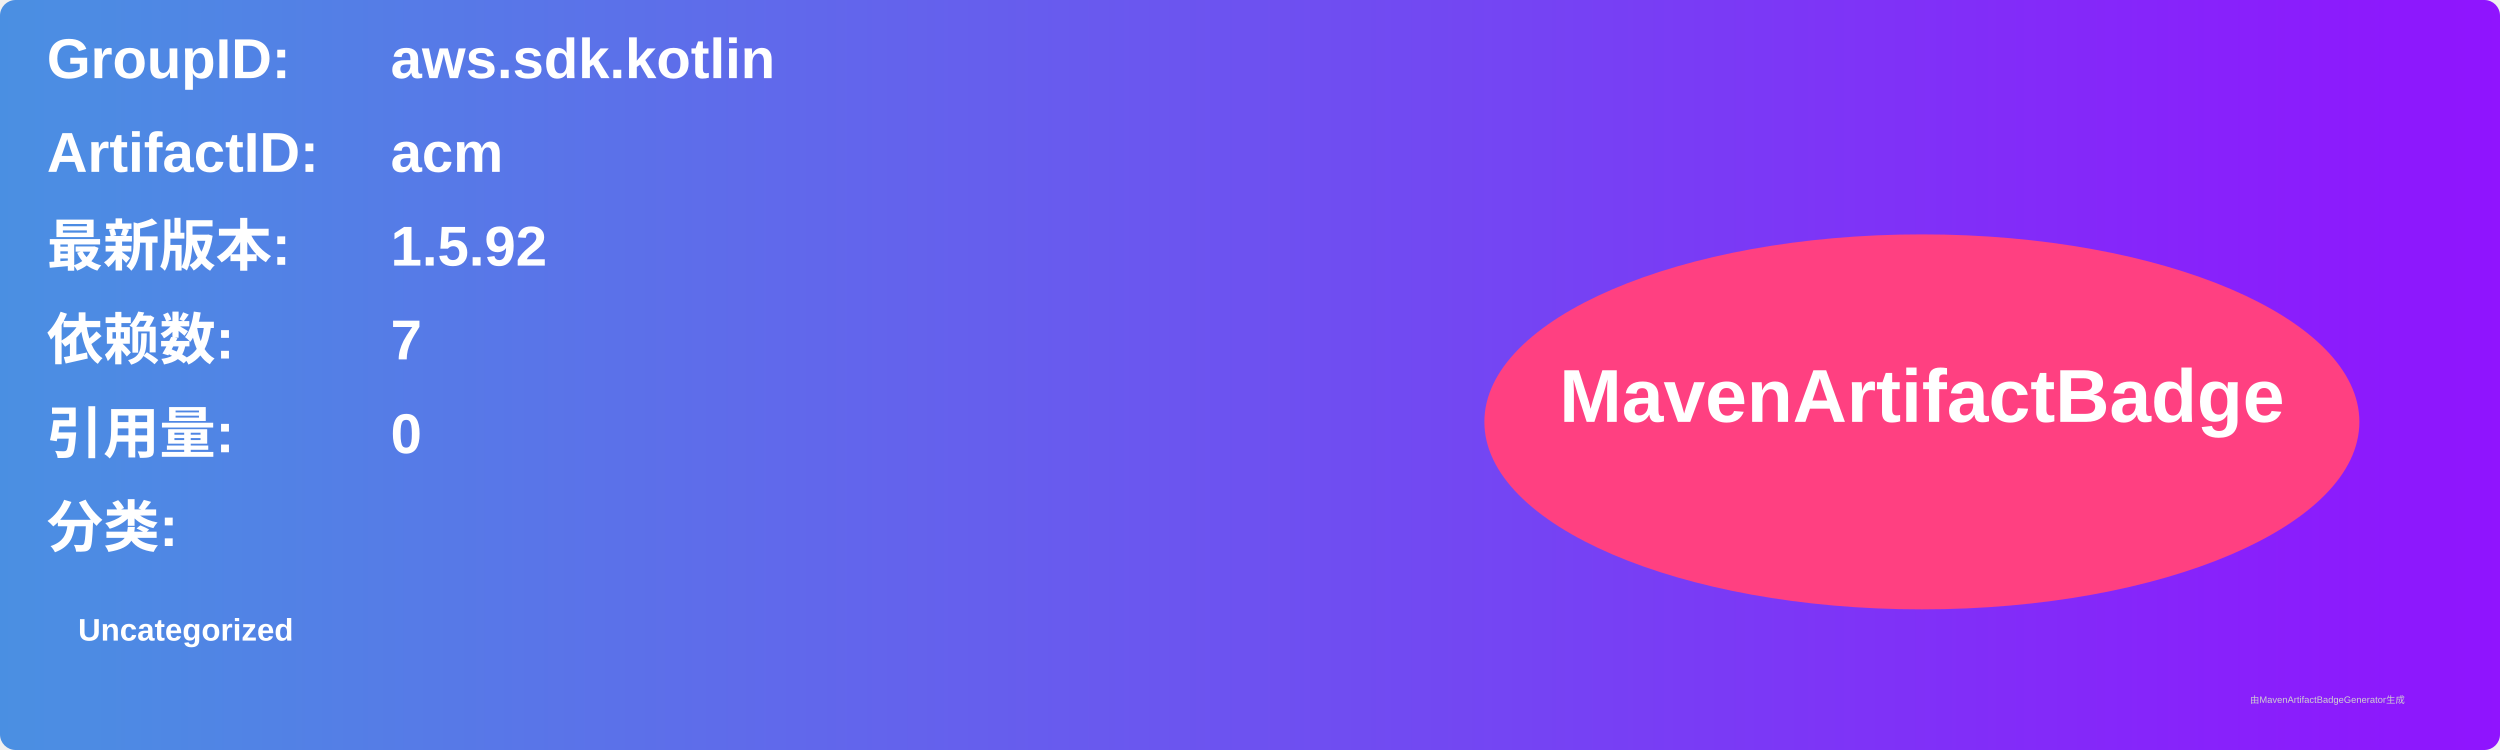
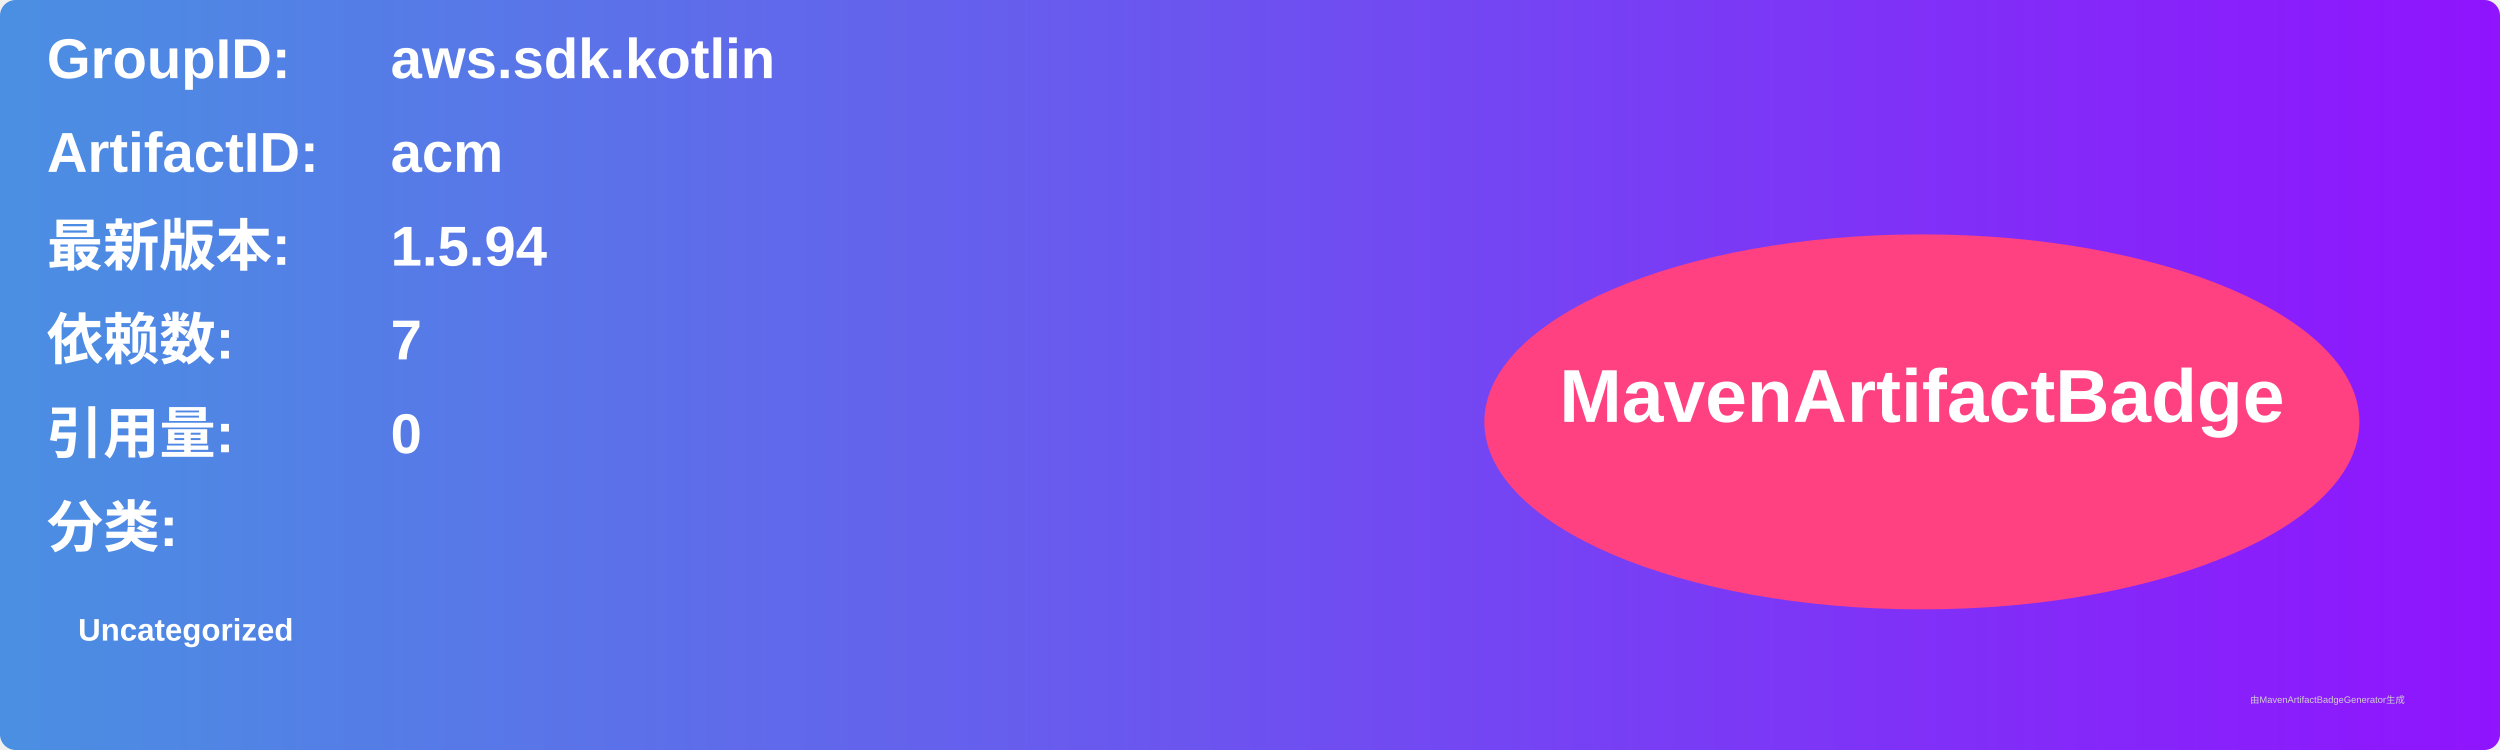
<svg xmlns="http://www.w3.org/2000/svg" width="800" height="240" viewBox="0 0 800 240">
  <linearGradient id="grad" x1="0%" y1="0%" x2="100%" y2="0%">
    <stop offset="0%" stop-color="#4a90e2" />
    <stop offset="100%" stop-color="#9013fe" />
  </linearGradient>
  <rect width="100%" height="100%" rx="5" ry="5" fill="url(#grad)" />
  <g transform="translate(15, 15)">
    <text x="0" y="10" font-family="Arial" font-size="18" fill="white" font-weight="bold" width="260">GroupID:</text>
    <text x="110" y="10" font-family="Arial" font-size="18" fill="white" font-weight="bold" width="460">aws.sdk.kotlin</text>
    <text x="0" y="40" font-family="Arial" font-size="18" fill="white" font-weight="bold" width="260">ArtifactID:</text>
    <text x="110" y="40" font-family="Arial" font-size="18" fill="white" font-weight="bold" width="460">acm</text>
    <text x="0" y="70" font-family="Arial" font-size="18" fill="white" font-weight="bold">最新版本:</text>
    <text x="110" y="70" font-family="Arial" font-size="18" fill="white" font-weight="bold">
-       <tspan font-weight="bold">1.5.92</tspan>
+       <tspan font-weight="bold">1.5.94</tspan>
    </text>
    <text x="0" y="100" font-family="Arial" font-size="18" fill="white" font-weight="bold">依赖数: </text>
    <text x="110" y="100" font-family="Arial" font-size="18" fill="white">
      <tspan font-weight="bold">7</tspan>
    </text>
    <text x="0" y="130" font-family="Arial" font-size="18" fill="white" font-weight="bold">引用量: </text>
    <text x="110" y="130" font-family="Arial" font-size="18" fill="white">
      <tspan font-weight="bold">0</tspan>
    </text>
    <text x="0" y="160" font-family="Arial" font-size="18" fill="white" font-weight="bold">分类:</text>
    <text x="10" y="190" font-family="Arial" font-size="10" fill="white">
      <tspan font-weight="bold">Uncategorized</tspan>
    </text>
    <ellipse cx="600" cy="120" rx="140" ry="60" fill="#ff4081" />
    <text x="600" y="120" text-anchor="middle" font-family="Arial" font-size="24" fill="white" font-weight="bold">MavenArtifactBadge</text>
  </g>
  <text x="720" y="225" font-family="Arial" font-size="3" fill="#d0d0d0">由MavenArtifactBadgeGenerator生成</text>
</svg>
